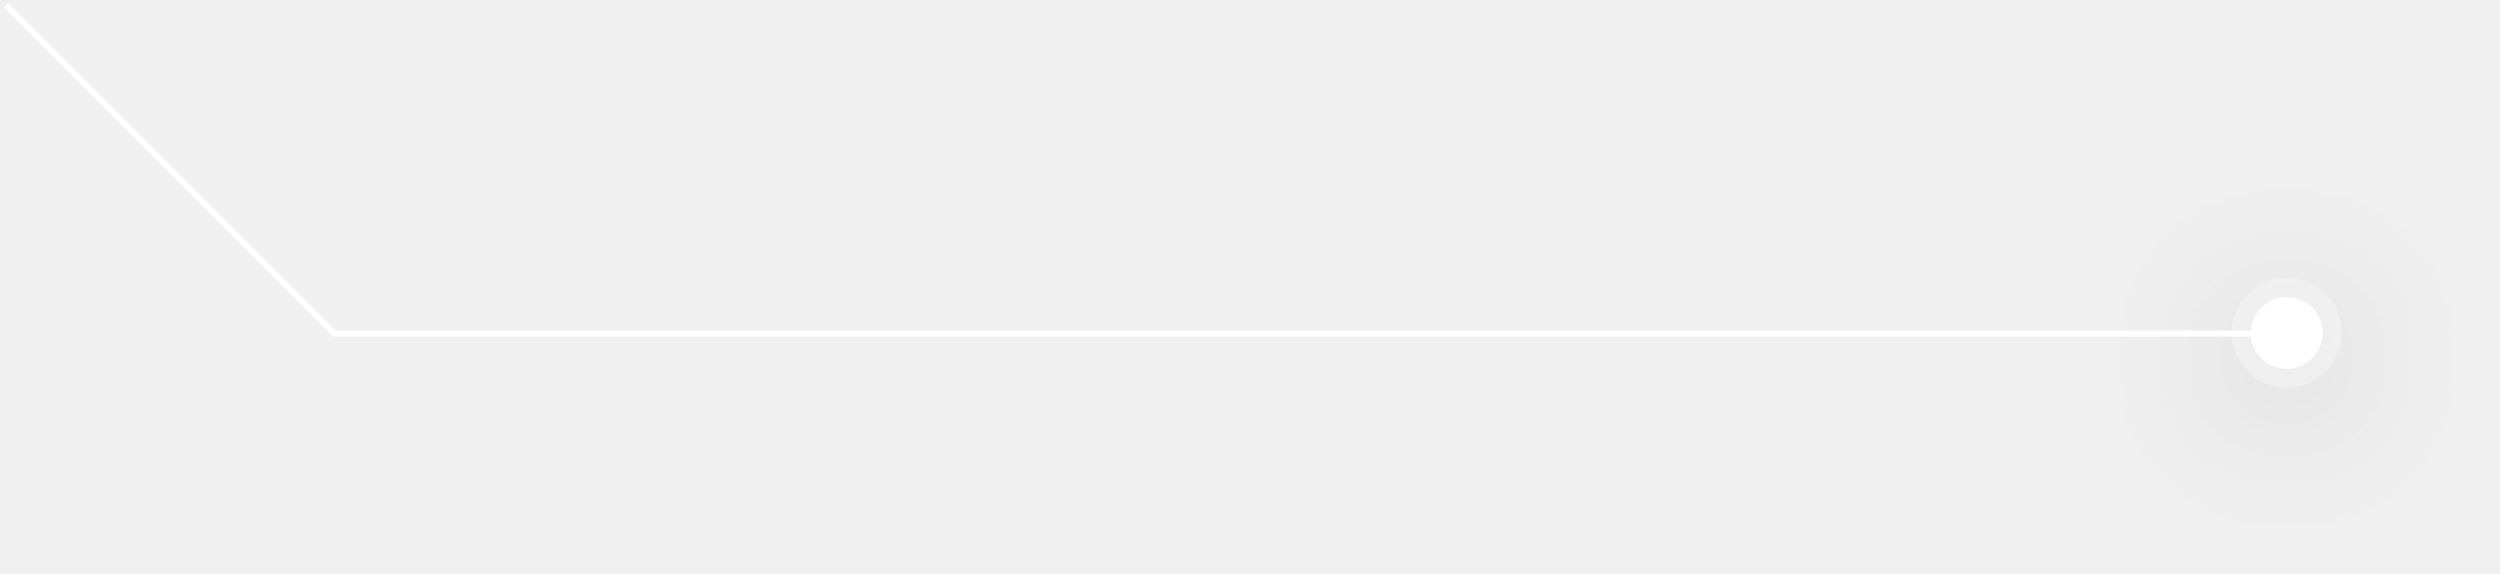
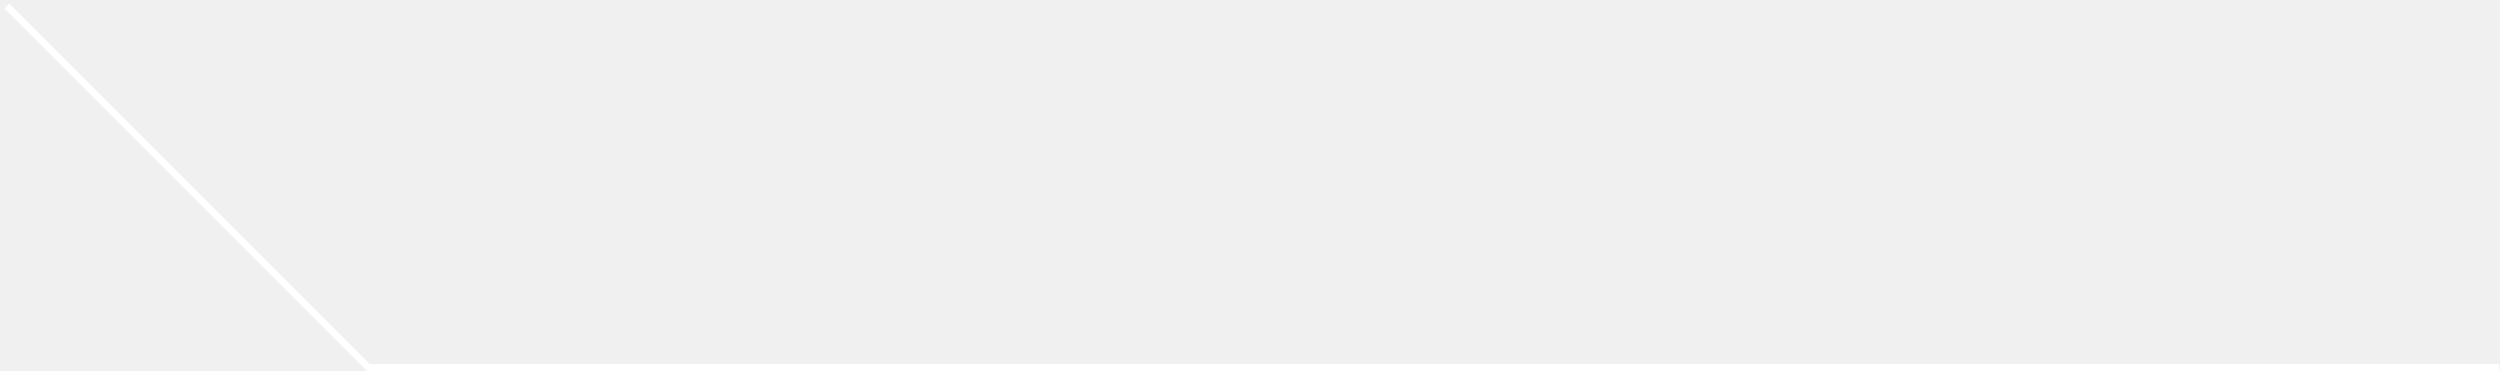
- <svg xmlns="http://www.w3.org/2000/svg" width="401" height="92" viewBox="0 0 401 92" fill="none">
-   <g opacity="0.3" filter="url(#filter0_d_2042_7)">
-     <circle cx="366.79" cy="53.41" r="8.759" fill="white" />
-   </g>
-   <g filter="url(#filter1_d_2042_7)">
-     <circle cx="366.791" cy="53.41" r="5.741" fill="white" />
-   </g>
+ <svg xmlns="http://www.w3.org/2000/svg" width="364" height="54" viewBox="0 0 364 54" fill="none">
  <path d="M363.884 53.495H53.615L1 0.88" stroke="white" />
-   <defs>
-     <filter id="filter0_d_2042_7" x="333.031" y="23.651" width="67.519" height="67.519" filterUnits="userSpaceOnUse" color-interpolation-filters="sRGB">
-       <feFlood flood-opacity="0" result="BackgroundImageFix" />
-       <feColorMatrix in="SourceAlpha" type="matrix" values="0 0 0 0 0 0 0 0 0 0 0 0 0 0 0 0 0 0 127 0" result="hardAlpha" />
-       <feOffset dy="4" />
-       <feGaussianBlur stdDeviation="12.5" />
-       <feComposite in2="hardAlpha" operator="out" />
-       <feColorMatrix type="matrix" values="0 0 0 0 0 0 0 0 0 0 0 0 0 0 0 0 0 0 0.2 0" />
-       <feBlend mode="normal" in2="BackgroundImageFix" result="effect1_dropShadow_2042_7" />
-       <feBlend mode="normal" in="SourceGraphic" in2="effect1_dropShadow_2042_7" result="shape" />
-     </filter>
-     <filter id="filter1_d_2042_7" x="336.05" y="26.669" width="61.482" height="61.482" filterUnits="userSpaceOnUse" color-interpolation-filters="sRGB">
-       <feFlood flood-opacity="0" result="BackgroundImageFix" />
-       <feColorMatrix in="SourceAlpha" type="matrix" values="0 0 0 0 0 0 0 0 0 0 0 0 0 0 0 0 0 0 127 0" result="hardAlpha" />
-       <feOffset dy="4" />
-       <feGaussianBlur stdDeviation="12.5" />
-       <feComposite in2="hardAlpha" operator="out" />
-       <feColorMatrix type="matrix" values="0 0 0 0 0 0 0 0 0 0 0 0 0 0 0 0 0 0 0.2 0" />
-       <feBlend mode="normal" in2="BackgroundImageFix" result="effect1_dropShadow_2042_7" />
-       <feBlend mode="normal" in="SourceGraphic" in2="effect1_dropShadow_2042_7" result="shape" />
-     </filter>
-   </defs>
</svg>
